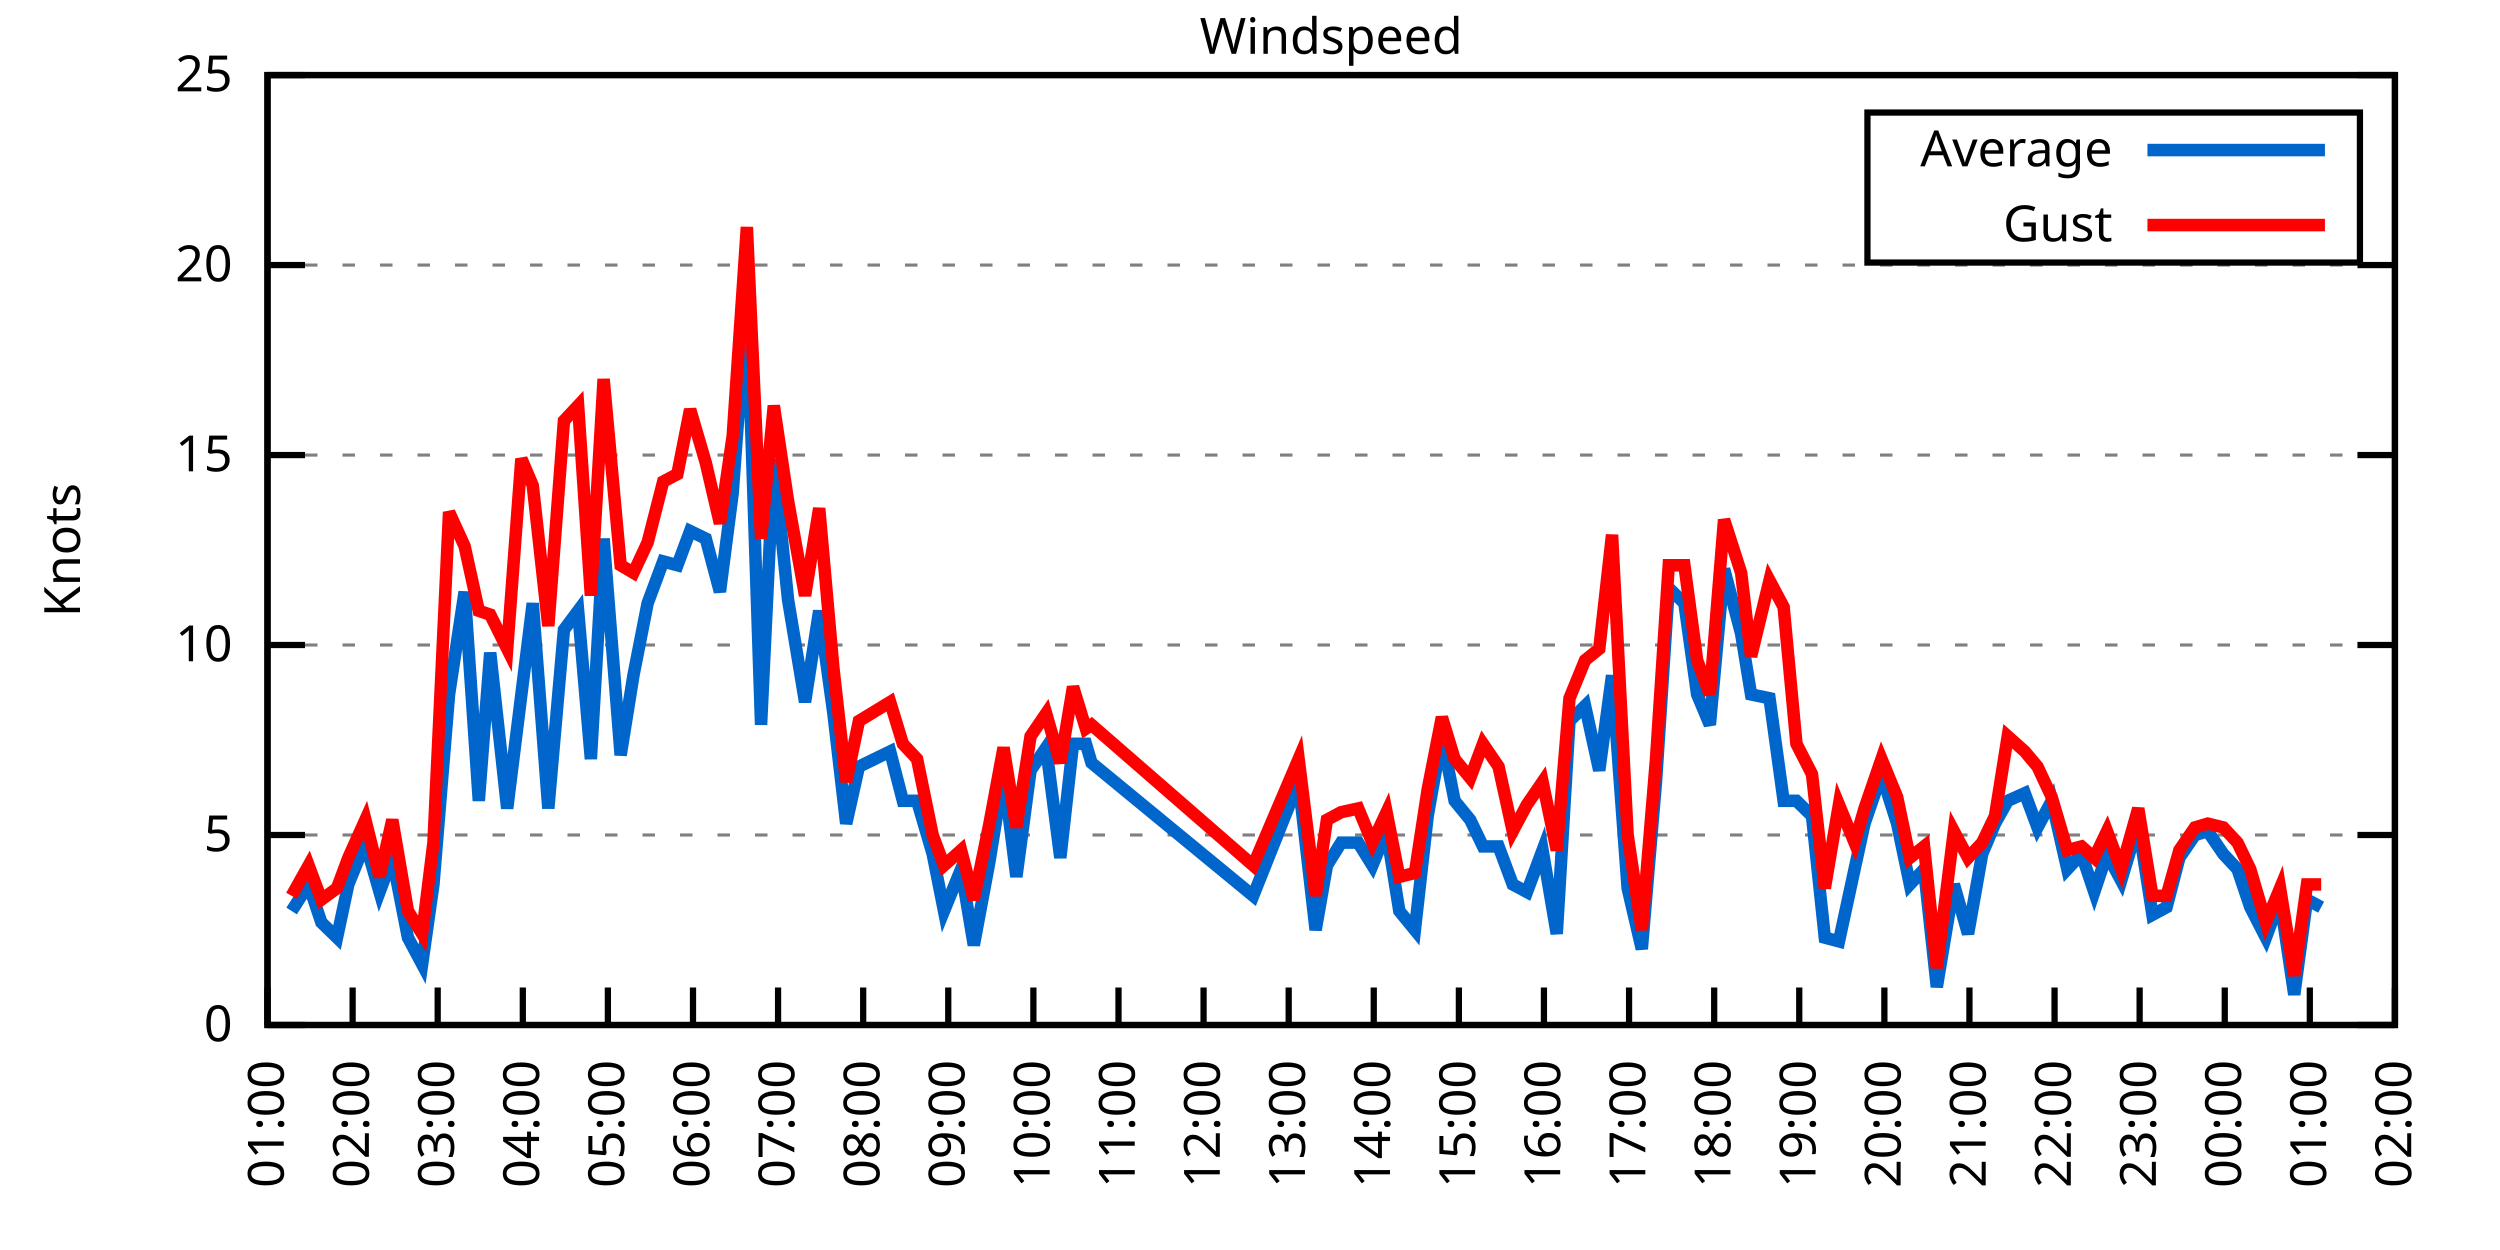
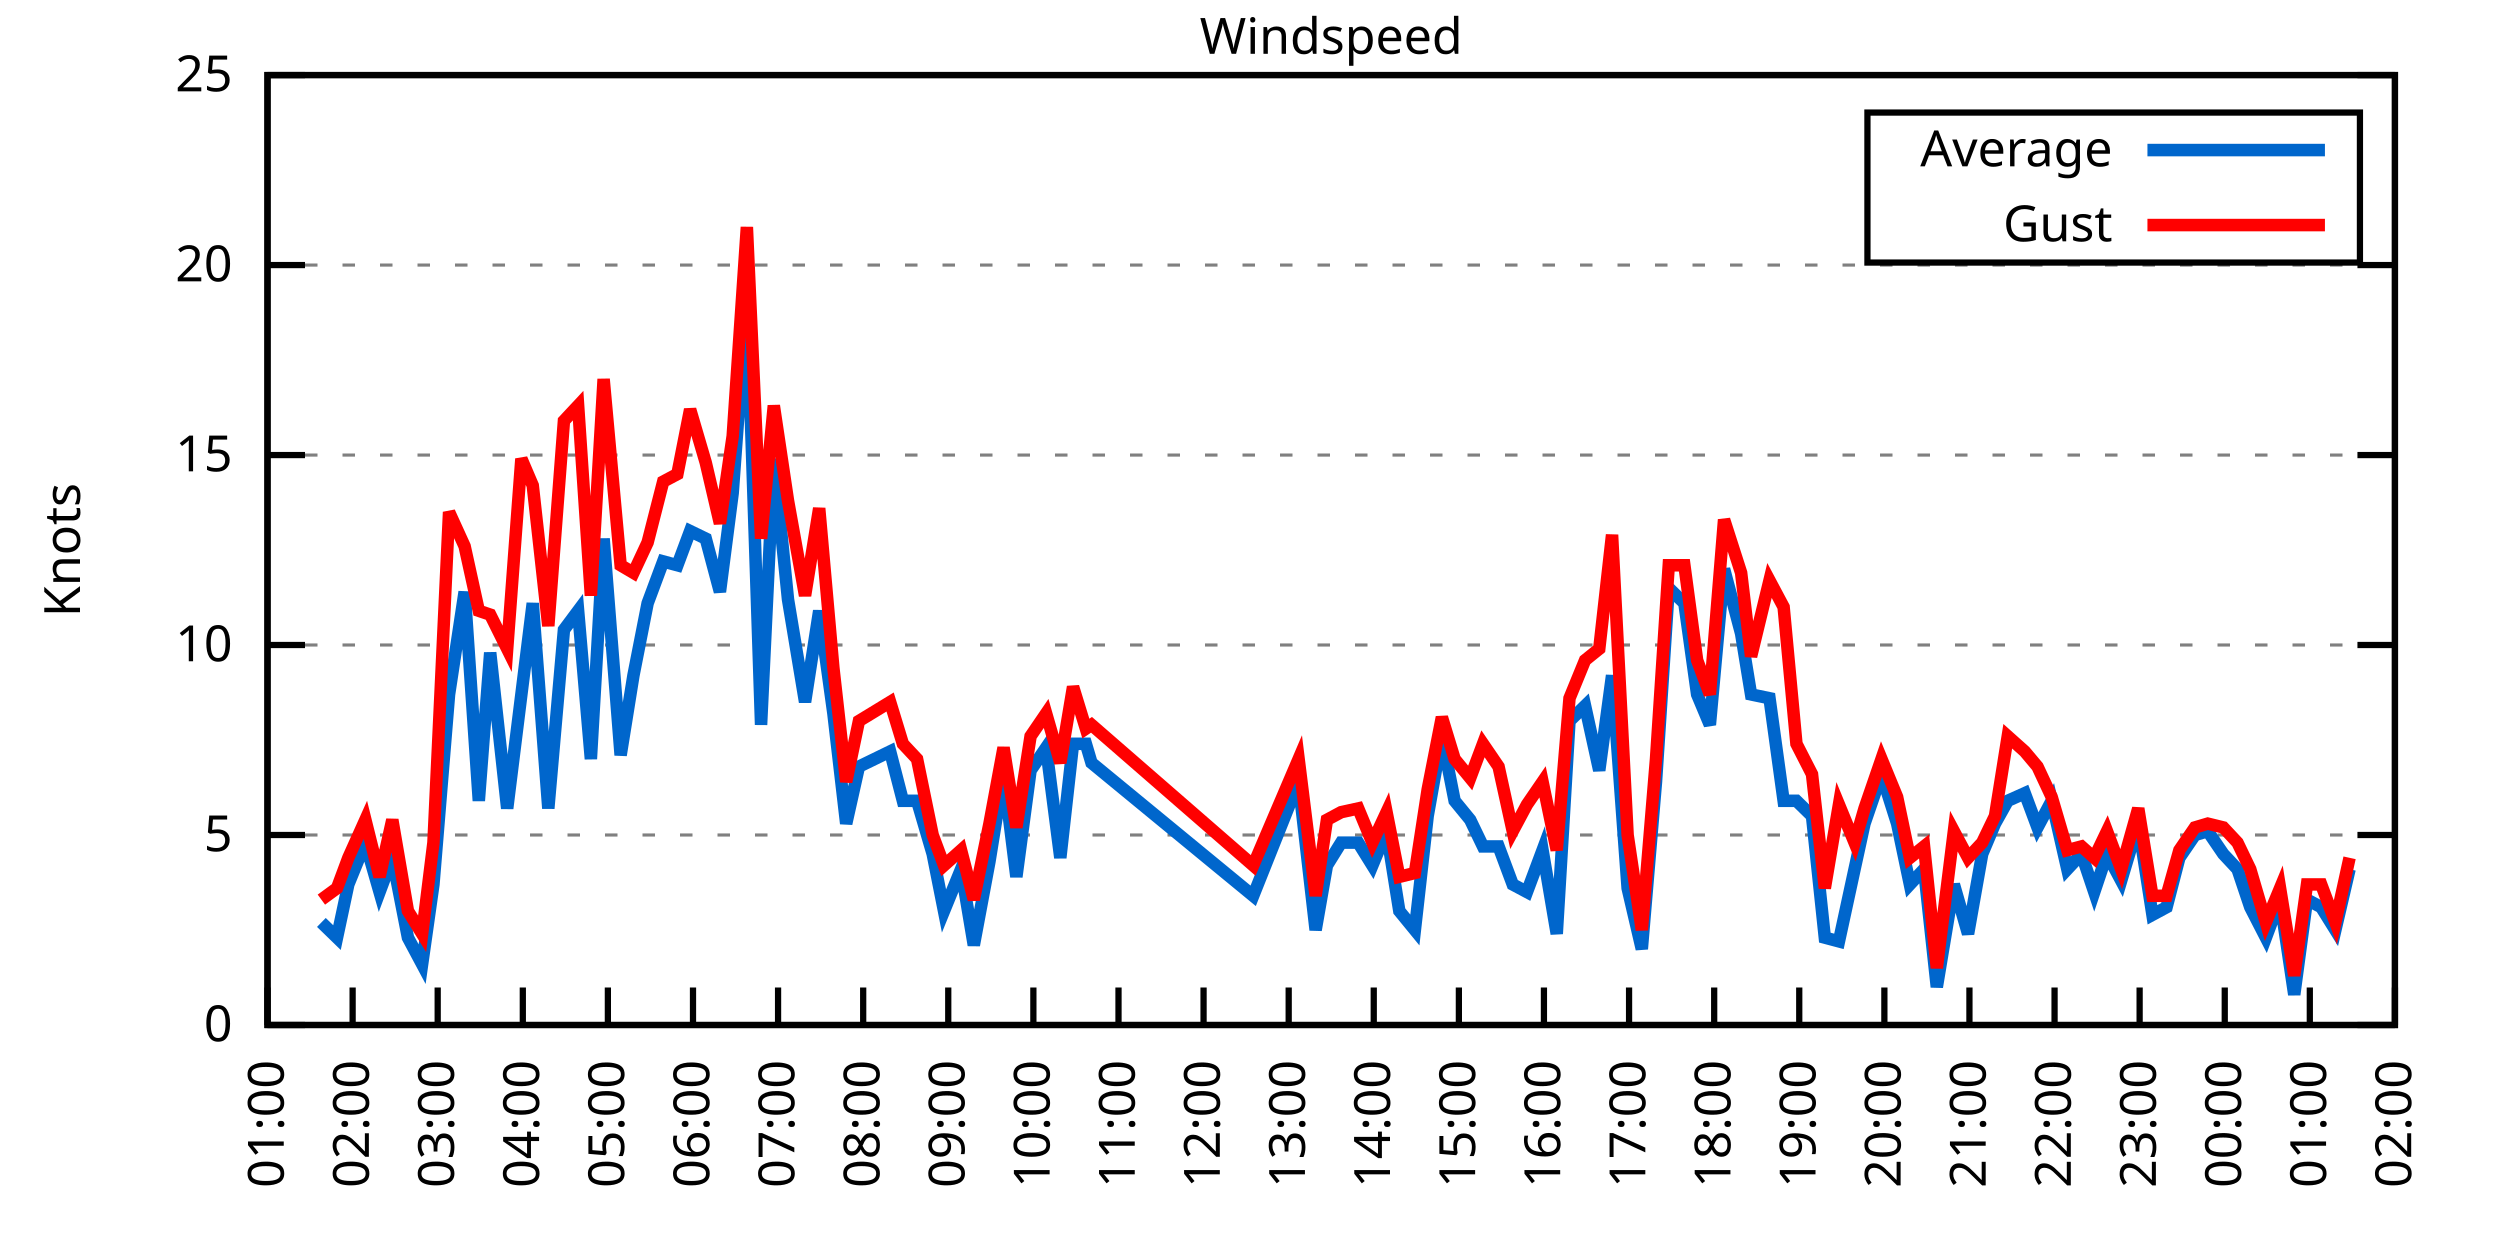
<svg xmlns="http://www.w3.org/2000/svg" xmlns:xlink="http://www.w3.org/1999/xlink" width="400" height="200" viewBox="0 0 400 200">
  <g id="gnuplot_canvas">
    <rect x="0" y="0" width="400" height="200" fill="none" />
    <defs>
      <circle id="gpDot" r="0.5" stroke-width="0.5" stroke="currentColor" />
      <path id="gpPt0" stroke-width="0.333" stroke="currentColor" d="M-1,0 h2 M0,-1 v2" />
      <path id="gpPt1" stroke-width="0.333" stroke="currentColor" d="M-1,-1 L1,1 M1,-1 L-1,1" />
      <path id="gpPt2" stroke-width="0.333" stroke="currentColor" d="M-1,0 L1,0 M0,-1 L0,1 M-1,-1 L1,1 M-1,1 L1,-1" />
      <rect id="gpPt3" stroke-width="0.333" stroke="currentColor" x="-1" y="-1" width="2" height="2" />
      <rect id="gpPt4" stroke-width="0.333" stroke="currentColor" fill="currentColor" x="-1" y="-1" width="2" height="2" />
      <circle id="gpPt5" stroke-width="0.333" stroke="currentColor" cx="0" cy="0" r="1" />
      <use xlink:href="#gpPt5" id="gpPt6" fill="currentColor" stroke="none" />
      <path id="gpPt7" stroke-width="0.333" stroke="currentColor" d="M0,-1.33 L-1.33,0.67 L1.33,0.67 z" />
      <use xlink:href="#gpPt7" id="gpPt8" fill="currentColor" stroke="none" />
      <use xlink:href="#gpPt7" id="gpPt9" stroke="currentColor" transform="rotate(180)" />
      <use xlink:href="#gpPt9" id="gpPt10" fill="currentColor" stroke="none" />
      <use xlink:href="#gpPt3" id="gpPt11" stroke="currentColor" transform="rotate(45)" />
      <use xlink:href="#gpPt11" id="gpPt12" fill="currentColor" stroke="none" />
      <path id="gpPt13" stroke-width="0.333" stroke="currentColor" d="M0,1.330 L1.265,0.411 L0.782,-1.067 L-0.782,-1.076 L-1.265,0.411 z" />
      <use xlink:href="#gpPt13" id="gpPt14" fill="currentColor" stroke="none" />
      <filter id="textbox" filterUnits="objectBoundingBox" x="0" y="0" height="1" width="1">
        <feFlood flood-color="white" flood-opacity="1" result="bgnd" />
        <feComposite in="SourceGraphic" in2="bgnd" operator="atop" />
      </filter>
      <filter id="greybox" filterUnits="objectBoundingBox" x="0" y="0" height="1" width="1">
        <feFlood flood-color="lightgrey" flood-opacity="1" result="grey" />
        <feComposite in="SourceGraphic" in2="grey" operator="atop" />
      </filter>
    </defs>
    <g fill="none" color="white" stroke="currentColor" stroke-width="1.00" stroke-linecap="butt" stroke-linejoin="miter">
</g>
    <g fill="none" color="black" stroke="currentColor" stroke-width="1.00" stroke-linecap="butt" stroke-linejoin="miter">
      <g stroke="none" shape-rendering="crispEdges">
        <polygon fill="rgb(255, 255, 255)" points="42.80,164.00 383.18,164.00 383.18,12.02 42.80,12.02 " />
      </g>
    </g>
    <g fill="none" color="black" stroke="currentColor" stroke-width="1.00" stroke-linecap="butt" stroke-linejoin="miter">
</g>
    <g fill="none" color="black" stroke="black" stroke-width="0.50" stroke-linecap="butt" stroke-linejoin="miter">
</g>
    <g fill="none" color="gray" stroke="currentColor" stroke-width="0.50" stroke-linecap="butt" stroke-linejoin="miter">
      <path stroke="gray" stroke-dasharray="2,4" class="gridline" d="M42.80,164.00 L383.19,164.00  " />
    </g>
    <g fill="none" color="gray" stroke="gray" stroke-width="1.00" stroke-linecap="butt" stroke-linejoin="miter">
</g>
    <g fill="none" color="black" stroke="currentColor" stroke-width="1.00" stroke-linecap="butt" stroke-linejoin="miter">
      <path stroke="black" d="M42.80,164.00 L48.80,164.00 M383.19,164.00 L377.19,164.00  " />
      <g transform="translate(37.20,166.60)" stroke="none" fill="black" font-family="Sans" font-size="8.00" text-anchor="end">
        <text>
          <tspan font-family="Sans"> 0</tspan>
        </text>
      </g>
    </g>
    <g fill="none" color="black" stroke="currentColor" stroke-width="1.00" stroke-linecap="butt" stroke-linejoin="miter">
</g>
    <g fill="none" color="black" stroke="black" stroke-width="0.50" stroke-linecap="butt" stroke-linejoin="miter">
</g>
    <g fill="none" color="gray" stroke="currentColor" stroke-width="0.50" stroke-linecap="butt" stroke-linejoin="miter">
      <path stroke="gray" stroke-dasharray="2,4" class="gridline" d="M42.80,133.60 L383.19,133.60  " />
    </g>
    <g fill="none" color="gray" stroke="gray" stroke-width="1.00" stroke-linecap="butt" stroke-linejoin="miter">
</g>
    <g fill="none" color="black" stroke="currentColor" stroke-width="1.00" stroke-linecap="butt" stroke-linejoin="miter">
      <path stroke="black" d="M42.80,133.60 L48.80,133.60 M383.19,133.60 L377.19,133.60  " />
      <g transform="translate(37.20,136.20)" stroke="none" fill="black" font-family="Sans" font-size="8.00" text-anchor="end">
        <text>
          <tspan font-family="Sans"> 5</tspan>
        </text>
      </g>
    </g>
    <g fill="none" color="black" stroke="currentColor" stroke-width="1.00" stroke-linecap="butt" stroke-linejoin="miter">
</g>
    <g fill="none" color="black" stroke="black" stroke-width="0.50" stroke-linecap="butt" stroke-linejoin="miter">
</g>
    <g fill="none" color="gray" stroke="currentColor" stroke-width="0.50" stroke-linecap="butt" stroke-linejoin="miter">
      <path stroke="gray" stroke-dasharray="2,4" class="gridline" d="M42.80,103.20 L383.19,103.20  " />
    </g>
    <g fill="none" color="gray" stroke="gray" stroke-width="1.00" stroke-linecap="butt" stroke-linejoin="miter">
</g>
    <g fill="none" color="black" stroke="currentColor" stroke-width="1.00" stroke-linecap="butt" stroke-linejoin="miter">
      <path stroke="black" d="M42.80,103.20 L48.80,103.20 M383.19,103.20 L377.19,103.20  " />
      <g transform="translate(37.20,105.80)" stroke="none" fill="black" font-family="Sans" font-size="8.00" text-anchor="end">
        <text>
          <tspan font-family="Sans"> 10</tspan>
        </text>
      </g>
    </g>
    <g fill="none" color="black" stroke="currentColor" stroke-width="1.00" stroke-linecap="butt" stroke-linejoin="miter">
</g>
    <g fill="none" color="black" stroke="black" stroke-width="0.50" stroke-linecap="butt" stroke-linejoin="miter">
</g>
    <g fill="none" color="gray" stroke="currentColor" stroke-width="0.50" stroke-linecap="butt" stroke-linejoin="miter">
      <path stroke="gray" stroke-dasharray="2,4" class="gridline" d="M42.80,72.81 L383.19,72.81  " />
    </g>
    <g fill="none" color="gray" stroke="gray" stroke-width="1.00" stroke-linecap="butt" stroke-linejoin="miter">
</g>
    <g fill="none" color="black" stroke="currentColor" stroke-width="1.00" stroke-linecap="butt" stroke-linejoin="miter">
      <path stroke="black" d="M42.80,72.81 L48.80,72.81 M383.19,72.81 L377.19,72.81  " />
      <g transform="translate(37.20,75.41)" stroke="none" fill="black" font-family="Sans" font-size="8.00" text-anchor="end">
        <text>
          <tspan font-family="Sans"> 15</tspan>
        </text>
      </g>
    </g>
    <g fill="none" color="black" stroke="currentColor" stroke-width="1.00" stroke-linecap="butt" stroke-linejoin="miter">
</g>
    <g fill="none" color="black" stroke="black" stroke-width="0.50" stroke-linecap="butt" stroke-linejoin="miter">
</g>
    <g fill="none" color="gray" stroke="currentColor" stroke-width="0.50" stroke-linecap="butt" stroke-linejoin="miter">
      <path stroke="gray" stroke-dasharray="2,4" class="gridline" d="M42.80,42.41 L383.19,42.41  " />
    </g>
    <g fill="none" color="gray" stroke="gray" stroke-width="1.00" stroke-linecap="butt" stroke-linejoin="miter">
</g>
    <g fill="none" color="black" stroke="currentColor" stroke-width="1.00" stroke-linecap="butt" stroke-linejoin="miter">
      <path stroke="black" d="M42.80,42.41 L48.80,42.41 M383.19,42.41 L377.19,42.41  " />
      <g transform="translate(37.20,45.01)" stroke="none" fill="black" font-family="Sans" font-size="8.00" text-anchor="end">
        <text>
          <tspan font-family="Sans"> 20</tspan>
        </text>
      </g>
    </g>
    <g fill="none" color="black" stroke="currentColor" stroke-width="1.00" stroke-linecap="butt" stroke-linejoin="miter">
</g>
    <g fill="none" color="black" stroke="black" stroke-width="0.50" stroke-linecap="butt" stroke-linejoin="miter">
</g>
    <g fill="none" color="gray" stroke="currentColor" stroke-width="0.50" stroke-linecap="butt" stroke-linejoin="miter">
      <path stroke="gray" stroke-dasharray="2,4" class="gridline" d="M42.80,12.01 L383.19,12.01  " />
    </g>
    <g fill="none" color="gray" stroke="gray" stroke-width="1.00" stroke-linecap="butt" stroke-linejoin="miter">
</g>
    <g fill="none" color="black" stroke="currentColor" stroke-width="1.00" stroke-linecap="butt" stroke-linejoin="miter">
      <path stroke="black" d="M42.80,12.01 L48.80,12.01 M383.19,12.01 L377.19,12.01  " />
      <g transform="translate(37.20,14.61)" stroke="none" fill="black" font-family="Sans" font-size="8.00" text-anchor="end">
        <text>
          <tspan font-family="Sans"> 25</tspan>
        </text>
      </g>
    </g>
    <g fill="none" color="black" stroke="currentColor" stroke-width="1.00" stroke-linecap="butt" stroke-linejoin="miter">
      <path stroke="black" d="M42.80,164.00 L42.80,158.00  " />
      <g transform="translate(45.40,169.60) rotate(270.00)" stroke="none" fill="black" font-family="Sans" font-size="8.00" text-anchor="end">
        <text>
          <tspan font-family="Sans">01:00</tspan>
        </text>
      </g>
    </g>
    <g fill="none" color="black" stroke="currentColor" stroke-width="1.00" stroke-linecap="butt" stroke-linejoin="miter">
      <path stroke="black" d="M56.42,164.00 L56.42,158.00  " />
      <g transform="translate(59.02,169.60) rotate(270.00)" stroke="none" fill="black" font-family="Sans" font-size="8.00" text-anchor="end">
        <text>
          <tspan font-family="Sans">02:00</tspan>
        </text>
      </g>
    </g>
    <g fill="none" color="black" stroke="currentColor" stroke-width="1.00" stroke-linecap="butt" stroke-linejoin="miter">
      <path stroke="black" d="M70.03,164.00 L70.03,158.00  " />
      <g transform="translate(72.63,169.60) rotate(270.00)" stroke="none" fill="black" font-family="Sans" font-size="8.00" text-anchor="end">
        <text>
          <tspan font-family="Sans">03:00</tspan>
        </text>
      </g>
    </g>
    <g fill="none" color="black" stroke="currentColor" stroke-width="1.00" stroke-linecap="butt" stroke-linejoin="miter">
      <path stroke="black" d="M83.65,164.00 L83.65,158.00  " />
      <g transform="translate(86.25,169.60) rotate(270.00)" stroke="none" fill="black" font-family="Sans" font-size="8.00" text-anchor="end">
        <text>
          <tspan font-family="Sans">04:00</tspan>
        </text>
      </g>
    </g>
    <g fill="none" color="black" stroke="currentColor" stroke-width="1.00" stroke-linecap="butt" stroke-linejoin="miter">
      <path stroke="black" d="M97.26,164.00 L97.26,158.00  " />
      <g transform="translate(99.86,169.60) rotate(270.00)" stroke="none" fill="black" font-family="Sans" font-size="8.00" text-anchor="end">
        <text>
          <tspan font-family="Sans">05:00</tspan>
        </text>
      </g>
    </g>
    <g fill="none" color="black" stroke="currentColor" stroke-width="1.00" stroke-linecap="butt" stroke-linejoin="miter">
      <path stroke="black" d="M110.88,164.00 L110.88,158.00  " />
      <g transform="translate(113.48,169.60) rotate(270.00)" stroke="none" fill="black" font-family="Sans" font-size="8.00" text-anchor="end">
        <text>
          <tspan font-family="Sans">06:00</tspan>
        </text>
      </g>
    </g>
    <g fill="none" color="black" stroke="currentColor" stroke-width="1.00" stroke-linecap="butt" stroke-linejoin="miter">
      <path stroke="black" d="M124.49,164.00 L124.49,158.00  " />
      <g transform="translate(127.09,169.60) rotate(270.00)" stroke="none" fill="black" font-family="Sans" font-size="8.00" text-anchor="end">
        <text>
          <tspan font-family="Sans">07:00</tspan>
        </text>
      </g>
    </g>
    <g fill="none" color="black" stroke="currentColor" stroke-width="1.00" stroke-linecap="butt" stroke-linejoin="miter">
      <path stroke="black" d="M138.11,164.00 L138.11,158.00  " />
      <g transform="translate(140.71,169.60) rotate(270.00)" stroke="none" fill="black" font-family="Sans" font-size="8.00" text-anchor="end">
        <text>
          <tspan font-family="Sans">08:00</tspan>
        </text>
      </g>
    </g>
    <g fill="none" color="black" stroke="currentColor" stroke-width="1.00" stroke-linecap="butt" stroke-linejoin="miter">
      <path stroke="black" d="M151.72,164.00 L151.72,158.00  " />
      <g transform="translate(154.32,169.60) rotate(270.00)" stroke="none" fill="black" font-family="Sans" font-size="8.00" text-anchor="end">
        <text>
          <tspan font-family="Sans">09:00</tspan>
        </text>
      </g>
    </g>
    <g fill="none" color="black" stroke="currentColor" stroke-width="1.00" stroke-linecap="butt" stroke-linejoin="miter">
      <path stroke="black" d="M165.34,164.00 L165.34,158.00  " />
      <g transform="translate(167.94,169.60) rotate(270.00)" stroke="none" fill="black" font-family="Sans" font-size="8.00" text-anchor="end">
        <text>
          <tspan font-family="Sans">10:00</tspan>
        </text>
      </g>
    </g>
    <g fill="none" color="black" stroke="currentColor" stroke-width="1.00" stroke-linecap="butt" stroke-linejoin="miter">
      <path stroke="black" d="M178.96,164.00 L178.96,158.00  " />
      <g transform="translate(181.56,169.60) rotate(270.00)" stroke="none" fill="black" font-family="Sans" font-size="8.00" text-anchor="end">
        <text>
          <tspan font-family="Sans">11:00</tspan>
        </text>
      </g>
    </g>
    <g fill="none" color="black" stroke="currentColor" stroke-width="1.00" stroke-linecap="butt" stroke-linejoin="miter">
      <path stroke="black" d="M192.57,164.00 L192.57,158.00  " />
      <g transform="translate(195.17,169.60) rotate(270.00)" stroke="none" fill="black" font-family="Sans" font-size="8.00" text-anchor="end">
        <text>
          <tspan font-family="Sans">12:00</tspan>
        </text>
      </g>
    </g>
    <g fill="none" color="black" stroke="currentColor" stroke-width="1.00" stroke-linecap="butt" stroke-linejoin="miter">
      <path stroke="black" d="M206.19,164.00 L206.19,158.00  " />
      <g transform="translate(208.79,169.60) rotate(270.00)" stroke="none" fill="black" font-family="Sans" font-size="8.00" text-anchor="end">
        <text>
          <tspan font-family="Sans">13:00</tspan>
        </text>
      </g>
    </g>
    <g fill="none" color="black" stroke="currentColor" stroke-width="1.00" stroke-linecap="butt" stroke-linejoin="miter">
      <path stroke="black" d="M219.80,164.00 L219.80,158.00  " />
      <g transform="translate(222.40,169.60) rotate(270.00)" stroke="none" fill="black" font-family="Sans" font-size="8.00" text-anchor="end">
        <text>
          <tspan font-family="Sans">14:00</tspan>
        </text>
      </g>
    </g>
    <g fill="none" color="black" stroke="currentColor" stroke-width="1.00" stroke-linecap="butt" stroke-linejoin="miter">
      <path stroke="black" d="M233.42,164.00 L233.42,158.00  " />
      <g transform="translate(236.02,169.60) rotate(270.00)" stroke="none" fill="black" font-family="Sans" font-size="8.00" text-anchor="end">
        <text>
          <tspan font-family="Sans">15:00</tspan>
        </text>
      </g>
    </g>
    <g fill="none" color="black" stroke="currentColor" stroke-width="1.00" stroke-linecap="butt" stroke-linejoin="miter">
      <path stroke="black" d="M247.03,164.00 L247.03,158.00  " />
      <g transform="translate(249.63,169.60) rotate(270.00)" stroke="none" fill="black" font-family="Sans" font-size="8.00" text-anchor="end">
        <text>
          <tspan font-family="Sans">16:00</tspan>
        </text>
      </g>
    </g>
    <g fill="none" color="black" stroke="currentColor" stroke-width="1.00" stroke-linecap="butt" stroke-linejoin="miter">
      <path stroke="black" d="M260.65,164.00 L260.65,158.00  " />
      <g transform="translate(263.25,169.60) rotate(270.00)" stroke="none" fill="black" font-family="Sans" font-size="8.00" text-anchor="end">
        <text>
          <tspan font-family="Sans">17:00</tspan>
        </text>
      </g>
    </g>
    <g fill="none" color="black" stroke="currentColor" stroke-width="1.00" stroke-linecap="butt" stroke-linejoin="miter">
      <path stroke="black" d="M274.27,164.00 L274.27,158.00  " />
      <g transform="translate(276.87,169.60) rotate(270.00)" stroke="none" fill="black" font-family="Sans" font-size="8.00" text-anchor="end">
        <text>
          <tspan font-family="Sans">18:00</tspan>
        </text>
      </g>
    </g>
    <g fill="none" color="black" stroke="currentColor" stroke-width="1.00" stroke-linecap="butt" stroke-linejoin="miter">
      <path stroke="black" d="M287.88,164.00 L287.88,158.00  " />
      <g transform="translate(290.48,169.60) rotate(270.00)" stroke="none" fill="black" font-family="Sans" font-size="8.00" text-anchor="end">
        <text>
          <tspan font-family="Sans">19:00</tspan>
        </text>
      </g>
    </g>
    <g fill="none" color="black" stroke="currentColor" stroke-width="1.00" stroke-linecap="butt" stroke-linejoin="miter">
      <path stroke="black" d="M301.50,164.00 L301.50,158.00  " />
      <g transform="translate(304.10,169.60) rotate(270.00)" stroke="none" fill="black" font-family="Sans" font-size="8.00" text-anchor="end">
        <text>
          <tspan font-family="Sans">20:00</tspan>
        </text>
      </g>
    </g>
    <g fill="none" color="black" stroke="currentColor" stroke-width="1.00" stroke-linecap="butt" stroke-linejoin="miter">
      <path stroke="black" d="M315.11,164.00 L315.11,158.00  " />
      <g transform="translate(317.71,169.60) rotate(270.00)" stroke="none" fill="black" font-family="Sans" font-size="8.00" text-anchor="end">
        <text>
          <tspan font-family="Sans">21:00</tspan>
        </text>
      </g>
    </g>
    <g fill="none" color="black" stroke="currentColor" stroke-width="1.00" stroke-linecap="butt" stroke-linejoin="miter">
      <path stroke="black" d="M328.73,164.00 L328.73,158.00  " />
      <g transform="translate(331.33,169.60) rotate(270.00)" stroke="none" fill="black" font-family="Sans" font-size="8.00" text-anchor="end">
        <text>
          <tspan font-family="Sans">22:00</tspan>
        </text>
      </g>
    </g>
    <g fill="none" color="black" stroke="currentColor" stroke-width="1.00" stroke-linecap="butt" stroke-linejoin="miter">
      <path stroke="black" d="M342.34,164.00 L342.34,158.00  " />
      <g transform="translate(344.94,169.60) rotate(270.00)" stroke="none" fill="black" font-family="Sans" font-size="8.00" text-anchor="end">
        <text>
          <tspan font-family="Sans">23:00</tspan>
        </text>
      </g>
    </g>
    <g fill="none" color="black" stroke="currentColor" stroke-width="1.00" stroke-linecap="butt" stroke-linejoin="miter">
      <path stroke="black" d="M355.96,164.00 L355.96,158.00  " />
      <g transform="translate(358.56,169.60) rotate(270.00)" stroke="none" fill="black" font-family="Sans" font-size="8.00" text-anchor="end">
        <text>
          <tspan font-family="Sans">00:00</tspan>
        </text>
      </g>
    </g>
    <g fill="none" color="black" stroke="currentColor" stroke-width="1.00" stroke-linecap="butt" stroke-linejoin="miter">
      <path stroke="black" d="M369.57,164.00 L369.57,158.00  " />
      <g transform="translate(372.17,169.60) rotate(270.00)" stroke="none" fill="black" font-family="Sans" font-size="8.00" text-anchor="end">
        <text>
          <tspan font-family="Sans">01:00</tspan>
        </text>
      </g>
    </g>
    <g fill="none" color="black" stroke="currentColor" stroke-width="1.00" stroke-linecap="butt" stroke-linejoin="miter">
      <path stroke="black" d="M383.19,164.00 L383.19,158.00  " />
      <g transform="translate(385.79,169.60) rotate(270.00)" stroke="none" fill="black" font-family="Sans" font-size="8.00" text-anchor="end">
        <text>
          <tspan font-family="Sans">02:00</tspan>
        </text>
      </g>
    </g>
    <g fill="none" color="black" stroke="currentColor" stroke-width="1.00" stroke-linecap="butt" stroke-linejoin="miter">
</g>
    <g fill="none" color="black" stroke="currentColor" stroke-width="1.00" stroke-linecap="butt" stroke-linejoin="miter">
      <path stroke="black" d="M42.80,12.01 L42.80,164.00 L383.19,164.00 L383.19,12.01 L42.80,12.01 Z  " />
    </g>
    <g fill="none" color="black" stroke="currentColor" stroke-width="1.00" stroke-linecap="butt" stroke-linejoin="miter">
</g>
    <g fill="none" color="black" stroke="currentColor" stroke-width="1.00" stroke-linecap="butt" stroke-linejoin="miter">
      <path stroke="black" d="M298.79,42.01 L298.79,18.01 L377.59,18.01 L377.59,42.01 L298.79,42.01 Z  " />
    </g>
    <g id="Windspeed_plot_1">
      <g fill="none" color="white" stroke="black" stroke-width="2.00" stroke-linecap="butt" stroke-linejoin="miter">
</g>
      <g fill="none" color="black" stroke="currentColor" stroke-width="2.00" stroke-linecap="butt" stroke-linejoin="miter">
        <g transform="translate(337.99,26.61)" stroke="none" fill="black" font-family="Sans" font-size="8.00" text-anchor="end">
          <text>
            <tspan font-family="Sans">Average</tspan>
          </text>
        </g>
      </g>
      <g fill="none" color="black" stroke="currentColor" stroke-width="2.00" stroke-linecap="butt" stroke-linejoin="miter">
-         <path stroke="rgb(  0, 102, 204)" d="M343.59,24.01 L371.99,24.01 M46.66,145.76 L49.38,141.51 L51.42,147.59 L53.92,150.02 L55.73,141.51 L58.46,134.82   L60.73,142.72 L62.77,137.25 L65.27,150.02 L67.54,154.27 L69.35,141.51 L71.85,111.11 L74.34,94.69 L76.61,128.13   L78.43,104.42 L81.15,129.35 L83.42,111.11 L85.24,96.52 L87.73,129.35 L90.23,100.77 L92.50,97.73 L94.54,121.44   L96.58,86.18 L99.30,120.83 L101.35,108.07 L103.62,96.52 L106.11,89.83 L108.38,90.44 L110.42,84.97 L112.92,86.18   L115.19,94.69 L117.23,78.89 L119.50,47.88 L121.77,115.97 L123.81,73.41 L126.08,95.91 L128.81,112.32 L131.07,97.73   L133.34,114.15 L135.39,131.78 L137.43,122.66 L142.42,120.23 L144.46,128.13 L146.73,128.13 L149.23,136.64 L151.04,145.76   L153.77,139.07 L155.81,151.23 L158.31,137.86 L160.57,123.87 L162.62,140.29 L164.89,123.27 L167.38,119.62 L169.65,137.25   L171.69,119.01 L173.74,119.01 L174.64,122.05 L200.51,143.33 L207.78,125.09 L210.50,148.80 L212.31,138.47 L214.58,134.82   L217.31,134.82 L219.58,138.47 L221.85,132.99 L223.89,145.76 L226.38,148.80 L228.43,130.56 L230.70,117.80 L232.74,128.13   L235.23,131.17 L237.28,135.43 L239.77,135.43 L242.04,141.51 L244.31,142.72 L246.81,136.03 L249.08,149.41 L251.12,115.36   L253.61,112.93 L255.88,123.27 L257.93,108.07 L260.42,142.11 L262.69,151.84 L264.96,125.09 L267.00,94.08 L269.50,96.52   L271.54,111.11 L273.58,115.97 L275.85,91.04 L278.58,101.38 L280.17,111.11 L283.12,111.72 L285.38,128.13 L287.43,128.13   L289.92,130.56 L291.97,150.02 L294.23,150.62 L296.73,139.07 L298.32,131.78 L301.04,123.87 L303.54,131.78 L305.58,141.51   L307.85,139.07 L309.89,157.92 L312.62,141.51 L314.89,149.41 L317.15,136.64 L319.20,131.78 L321.24,128.13 L323.96,126.91   L326.00,132.39 L328.27,128.13 L330.77,139.07 L333.04,136.64 L335.08,142.72 L337.12,136.64 L339.39,140.90 L342.12,131.78   L344.39,146.37 L346.65,145.15 L348.70,137.25 L351.19,133.60 L353.24,132.99 L355.73,136.64 L358.00,139.07 L360.04,145.15   L362.54,150.02 L364.81,143.94 L367.08,159.14 L369.12,143.94 L371.39,145.15  " />
+         <path stroke="rgb(  0, 102, 204)" d="M343.59,24.01 L371.99,24.01 M51.42,147.59 L53.92,150.02 L55.73,141.51 L58.46,134.82 L60.73,142.72 L62.77,137.25   L65.27,150.02 L67.54,154.27 L69.35,141.51 L71.85,111.11 L74.34,94.69 L76.61,128.13 L78.43,104.42 L81.15,129.35   L83.42,111.11 L85.24,96.52 L87.73,129.35 L90.23,100.77 L92.50,97.73 L94.54,121.44 L96.58,86.18 L99.30,120.83   L101.35,108.07 L103.62,96.52 L106.11,89.83 L108.38,90.44 L110.42,84.97 L112.92,86.18 L115.19,94.69 L117.23,78.89   L119.50,47.88 L121.77,115.97 L123.81,73.41 L126.08,95.91 L128.81,112.32 L131.07,97.73 L133.34,114.15 L135.39,131.78   L137.43,122.66 L142.42,120.23 L144.46,128.13 L146.73,128.13 L149.23,136.64 L151.04,145.76 L153.77,139.07 L155.81,151.23   L158.31,137.86 L160.57,123.87 L162.62,140.29 L164.89,123.27 L167.38,119.62 L169.65,137.25 L171.69,119.01 L173.74,119.01   L174.64,122.05 L200.51,143.33 L207.78,125.09 L210.50,148.80 L212.31,138.47 L214.58,134.82 L217.31,134.82 L219.58,138.47   L221.85,132.99 L223.89,145.76 L226.38,148.80 L228.43,130.56 L230.70,117.80 L232.74,128.13 L235.23,131.17 L237.28,135.43   L239.77,135.43 L242.04,141.51 L244.31,142.72 L246.81,136.03 L249.08,149.41 L251.12,115.36 L253.61,112.93 L255.88,123.27   L257.93,108.07 L260.42,142.11 L262.69,151.84 L264.96,125.09 L267.00,94.08 L269.50,96.52 L271.54,111.11 L273.58,115.97   L275.85,91.04 L278.58,101.38 L280.17,111.11 L283.12,111.72 L285.38,128.13 L287.43,128.13 L289.92,130.56 L291.97,150.02   L294.23,150.62 L296.73,139.07 L298.32,131.78 L301.04,123.87 L303.54,131.78 L305.58,141.51 L307.85,139.07 L309.89,157.92   L312.62,141.51 L314.89,149.41 L317.15,136.64 L319.20,131.78 L321.24,128.13 L323.96,126.91 L326.00,132.39 L328.27,128.13   L330.77,139.07 L333.04,136.64 L335.08,142.72 L337.12,136.64 L339.39,140.90 L342.12,131.78 L344.39,146.37 L346.65,145.15   L348.70,137.25 L351.19,133.60 L353.24,132.99 L355.73,136.64 L358.00,139.07 L360.04,145.15 L362.54,150.02 L364.81,143.94   L367.08,159.14 L369.12,143.94 L371.39,145.15 L373.66,148.80 L375.93,139.07  " />
      </g>
    </g>
    <g id="Windspeed_plot_2">
      <g fill="none" color="black" stroke="currentColor" stroke-width="2.00" stroke-linecap="butt" stroke-linejoin="miter">
        <g transform="translate(337.99,38.61)" stroke="none" fill="black" font-family="Sans" font-size="8.00" text-anchor="end">
          <text>
            <tspan font-family="Sans">Gust</tspan>
          </text>
        </g>
      </g>
      <g fill="none" color="black" stroke="currentColor" stroke-width="2.00" stroke-linecap="butt" stroke-linejoin="miter">
-         <path stroke="rgb(255,   0,   0)" d="M343.59,36.01 L371.99,36.01 M46.66,143.33 L49.38,138.47 L51.42,143.94 L53.92,142.11 L55.73,137.25 L58.46,131.17   L60.73,140.29 L62.77,131.17 L65.27,145.76 L67.54,149.41 L69.35,134.82 L71.85,81.93 L74.34,87.40 L76.61,97.73   L78.43,98.34 L81.15,103.81 L83.42,73.41 L85.24,77.67 L87.73,100.16 L90.23,67.33 L92.50,64.90 L94.54,95.30   L96.58,60.65 L99.30,90.44 L101.35,91.65 L103.62,86.79 L106.11,77.06 L108.38,75.85 L110.42,65.51 L112.92,74.02   L115.19,83.75 L117.23,69.77 L119.50,36.33 L121.77,86.18 L123.81,64.90 L126.08,80.10 L128.81,95.30 L131.07,81.32   L133.34,106.85 L135.39,125.09 L137.43,115.36 L142.42,112.32 L144.46,119.01 L146.73,121.44 L149.23,133.60 L151.04,138.47   L153.77,136.03 L155.81,143.94 L158.31,131.78 L160.57,119.62 L162.62,132.39 L164.89,117.80 L167.38,114.15 L169.65,122.05   L171.69,109.89 L173.74,116.58 L174.64,115.97 L200.51,138.47 L207.78,121.44 L210.50,143.33 L212.31,131.17 L214.58,129.95   L217.31,129.35 L219.58,134.82 L221.85,129.95 L223.89,140.29 L226.38,139.68 L228.43,126.31 L230.70,114.76 L232.74,121.44   L235.23,124.48 L237.28,119.01 L239.77,122.66 L242.04,132.99 L244.31,128.74 L246.81,125.09 L249.08,136.03 L251.12,111.72   L253.61,105.64 L255.88,103.81 L257.93,85.57 L260.42,133.60 L262.69,148.80 L264.96,121.44 L267.00,90.44 L269.50,90.44   L271.54,105.64 L273.58,111.11 L275.85,83.14 L278.58,91.65 L280.17,105.03 L283.12,92.87 L285.38,97.12 L287.43,119.01   L289.92,123.87 L291.97,142.11 L294.23,128.74 L296.73,134.82 L298.32,129.35 L301.04,121.44 L303.54,127.52 L305.58,137.25   L307.85,135.43 L309.89,154.88 L312.62,132.99 L314.89,137.25 L317.15,134.82 L319.20,130.56 L321.24,117.80 L323.96,120.23   L326.00,122.66 L328.27,127.52 L330.77,136.03 L333.04,135.43 L335.08,137.25 L337.12,132.99 L339.39,139.07 L342.12,129.35   L344.39,143.33 L346.65,143.33 L348.70,136.03 L351.19,132.39 L353.24,131.78 L355.73,132.39 L358.00,134.82 L360.04,139.07   L362.54,147.59 L364.81,142.11 L367.08,156.10 L369.12,141.51 L371.39,141.51  " />
+         <path stroke="rgb(255,   0,   0)" d="M343.59,36.01 L371.99,36.01 M51.42,143.94 L53.92,142.11 L55.73,137.25 L58.46,131.17 L60.73,140.29 L62.77,131.17   L65.27,145.76 L67.54,149.41 L69.35,134.82 L71.85,81.93 L74.34,87.40 L76.61,97.73 L78.43,98.34 L81.15,103.81   L83.42,73.41 L85.24,77.67 L87.73,100.16 L90.23,67.33 L92.50,64.90 L94.54,95.30 L96.58,60.65 L99.30,90.44   L101.35,91.65 L103.62,86.79 L106.11,77.06 L108.38,75.85 L110.42,65.51 L112.92,74.02 L115.19,83.75 L117.23,69.77   L119.50,36.33 L121.77,86.18 L123.81,64.90 L126.08,80.10 L128.81,95.30 L131.07,81.32 L133.34,106.85 L135.39,125.09   L137.43,115.36 L142.42,112.32 L144.46,119.01 L146.73,121.44 L149.23,133.60 L151.04,138.47 L153.77,136.03 L155.81,143.94   L158.31,131.78 L160.57,119.62 L162.62,132.39 L164.89,117.80 L167.38,114.15 L169.65,122.05 L171.69,109.89 L173.74,116.58   L174.64,115.97 L200.51,138.47 L207.78,121.44 L210.50,143.33 L212.31,131.17 L214.58,129.95 L217.31,129.35 L219.58,134.82   L221.85,129.95 L223.89,140.29 L226.38,139.68 L228.43,126.31 L230.70,114.76 L232.74,121.44 L235.23,124.48 L237.28,119.01   L239.77,122.66 L242.04,132.99 L244.31,128.74 L246.81,125.09 L249.08,136.03 L251.12,111.72 L253.61,105.64 L255.88,103.81   L257.93,85.57 L260.42,133.60 L262.69,148.80 L264.96,121.44 L267.00,90.44 L269.50,90.44 L271.54,105.64 L273.58,111.11   L275.85,83.14 L278.58,91.65 L280.17,105.03 L283.12,92.87 L285.38,97.12 L287.43,119.01 L289.92,123.87 L291.97,142.11   L294.23,128.74 L296.73,134.82 L298.32,129.35 L301.04,121.44 L303.54,127.52 L305.58,137.25 L307.85,135.43 L309.89,154.88   L312.62,132.99 L314.89,137.25 L317.15,134.82 L319.20,130.56 L321.24,117.80 L323.96,120.23 L326.00,122.66 L328.27,127.52   L330.77,136.03 L333.04,135.43 L335.08,137.25 L337.12,132.99 L339.39,139.07 L342.12,129.35 L344.39,143.33 L346.65,143.33   L348.70,136.03 L351.19,132.39 L353.24,131.78 L355.73,132.39 L358.00,134.82 L360.04,139.07 L362.54,147.59 L364.81,142.11   L367.08,156.10 L369.12,141.51 L371.39,141.51 L373.66,147.59 L375.93,137.25  " />
      </g>
    </g>
    <g fill="none" color="black" stroke="currentColor" stroke-width="2.00" stroke-linecap="butt" stroke-linejoin="miter">
</g>
    <g fill="none" color="black" stroke="black" stroke-width="1.00" stroke-linecap="butt" stroke-linejoin="miter">
</g>
    <g fill="none" color="black" stroke="currentColor" stroke-width="1.00" stroke-linecap="butt" stroke-linejoin="miter">
      <path stroke="black" d="M42.80,12.01 L42.80,164.00 L383.19,164.00 L383.19,12.01 L42.80,12.01 Z  " />
      <g transform="translate(12.80,88.01) rotate(270.00)" stroke="none" fill="black" font-family="Sans" font-size="8.00" text-anchor="middle">
        <text>
          <tspan font-family="Sans">Knots</tspan>
        </text>
      </g>
    </g>
    <g fill="none" color="black" stroke="currentColor" stroke-width="1.00" stroke-linecap="butt" stroke-linejoin="miter">
</g>
    <g fill="none" color="black" stroke="currentColor" stroke-width="1.00" stroke-linecap="butt" stroke-linejoin="miter">
      <g transform="translate(212.99,8.61)" stroke="none" fill="black" font-family="Sans" font-size="8.00" text-anchor="middle">
        <text>
          <tspan font-family="Sans">Windspeed</tspan>
        </text>
      </g>
    </g>
    <g fill="none" color="black" stroke="currentColor" stroke-width="1.00" stroke-linecap="butt" stroke-linejoin="miter">
</g>
  </g>
</svg>
